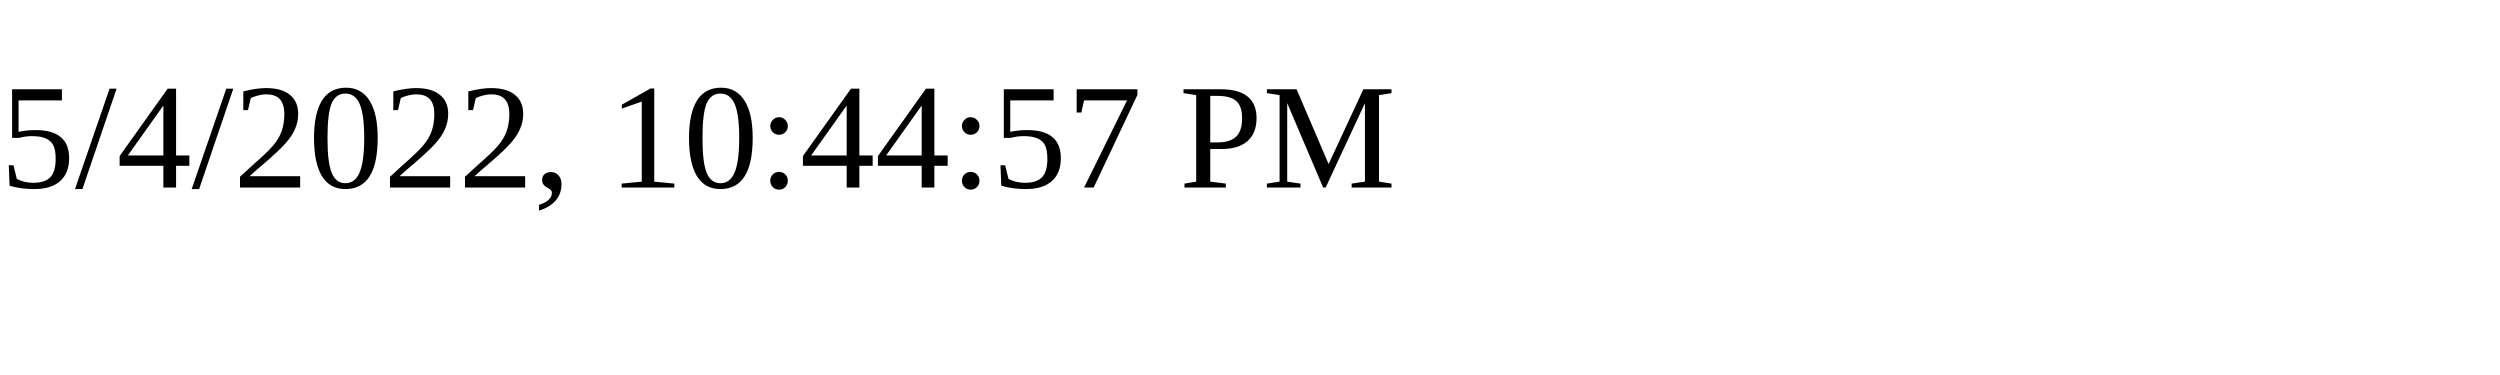
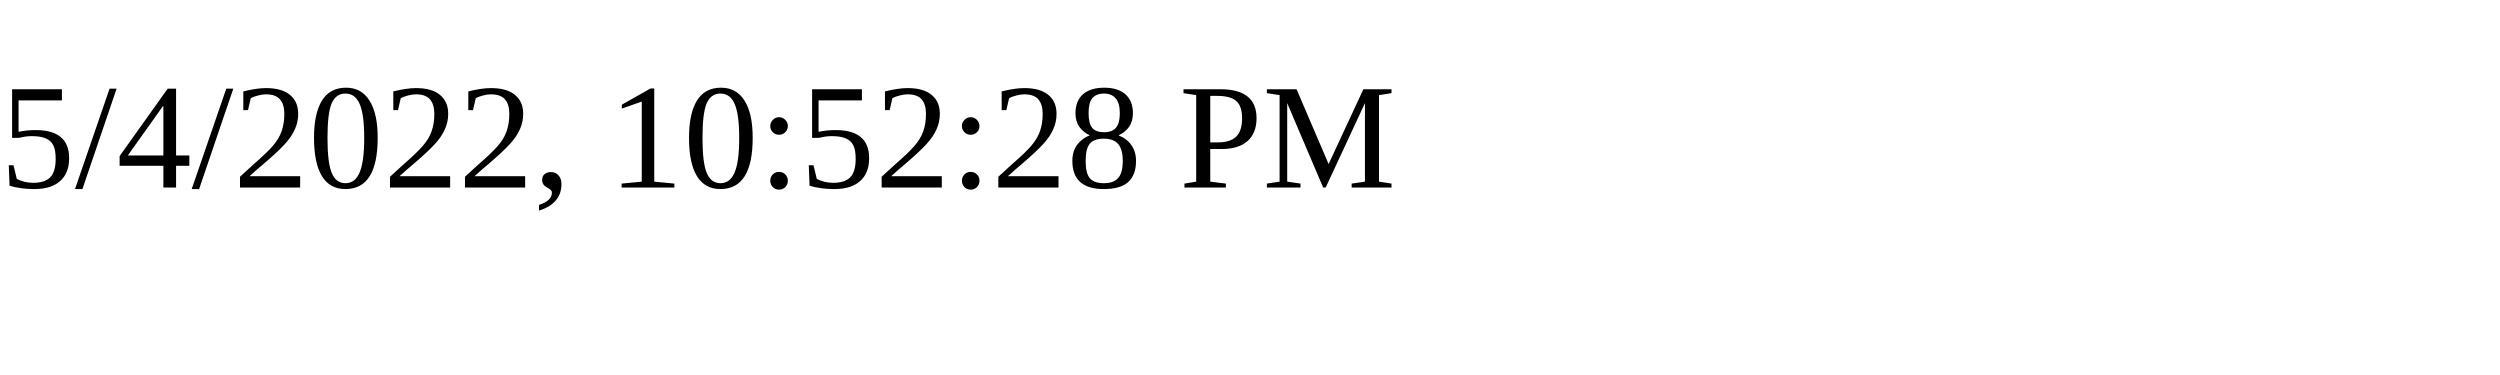
<svg xmlns="http://www.w3.org/2000/svg" height="30" width="200">
-   <text x="0" y="15">5/4/2022, 10:44:57 PM</text>
+   <text x="0" y="15">5/4/2022, 10:52:28 PM</text>
</svg>
